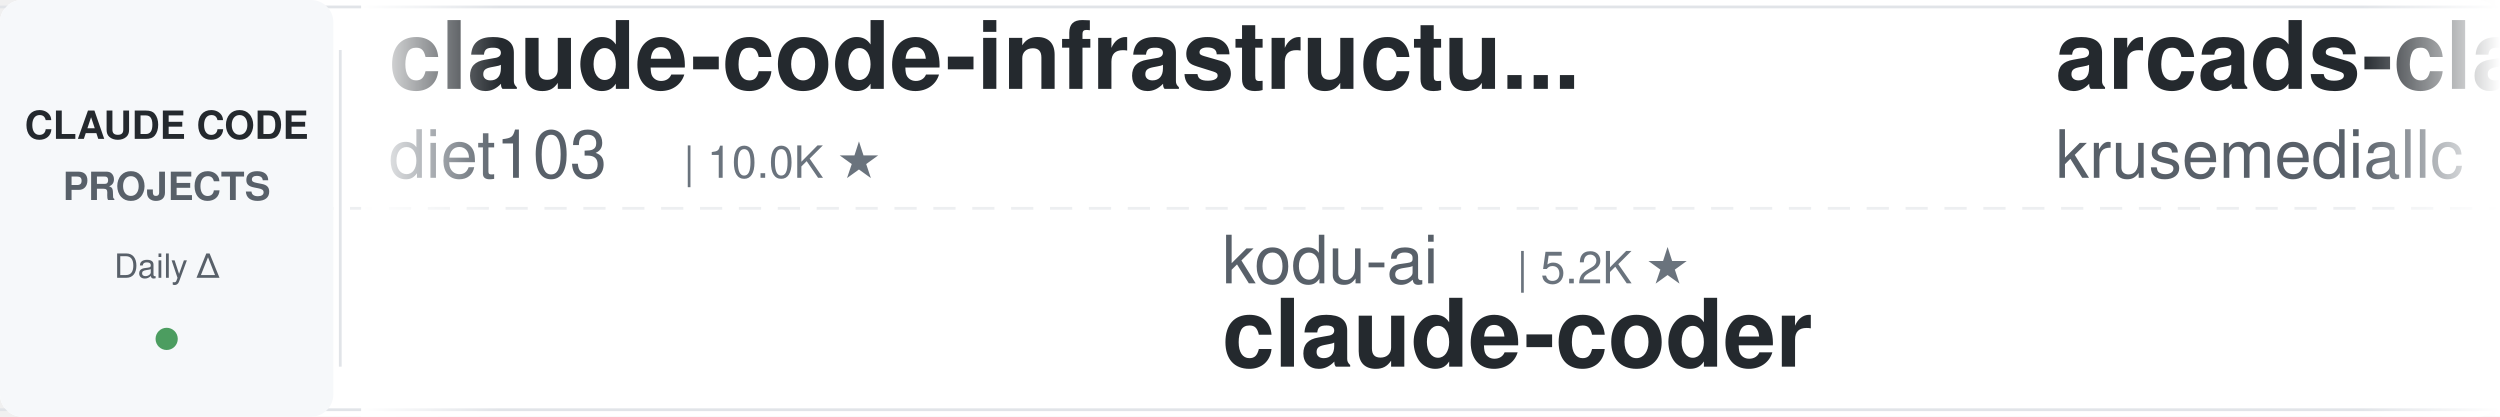
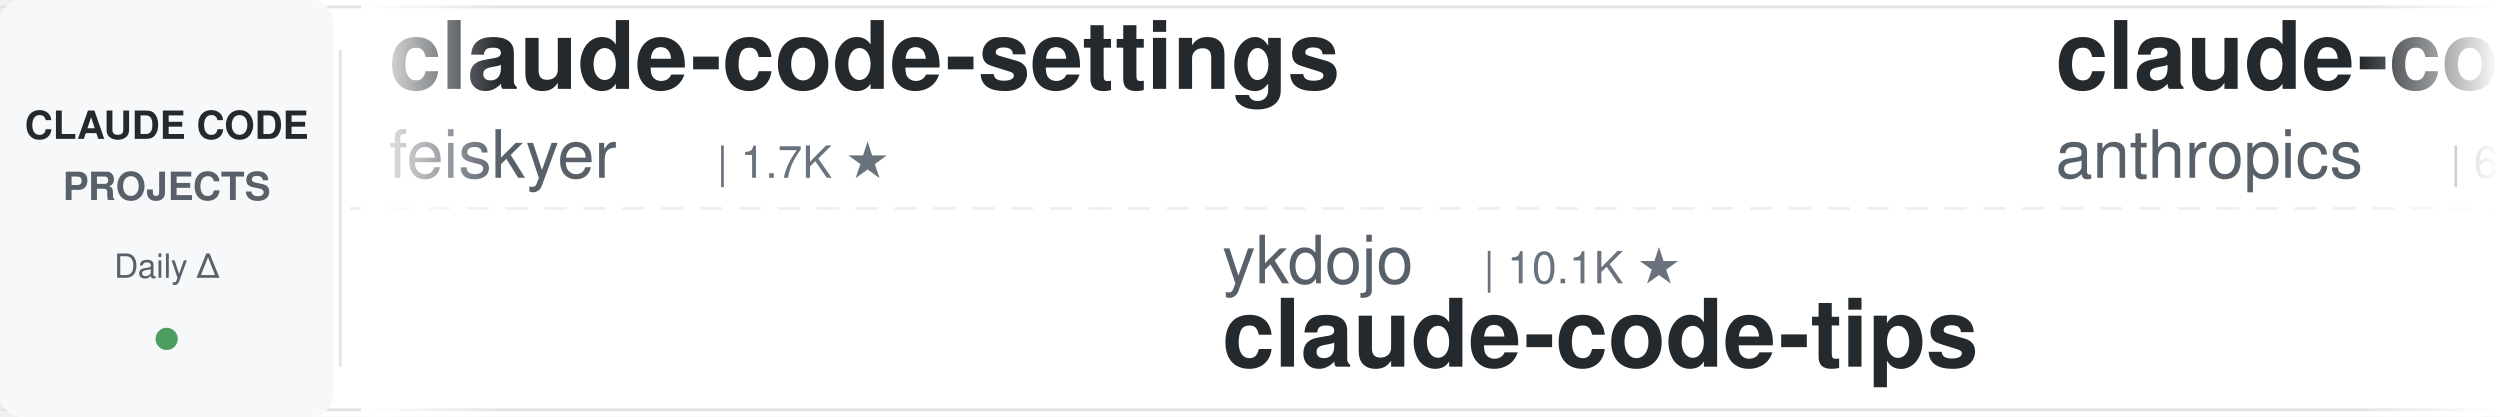
<svg xmlns="http://www.w3.org/2000/svg" width="900" height="150">
  <defs>
    <linearGradient id="leftFade" x1="0%" y1="0%" x2="100%" y2="0%">
      <stop offset="0%" style="stop-color:#ffffff;stop-opacity:1" />
      <stop offset="100%" style="stop-color:#ffffff;stop-opacity:0" />
    </linearGradient>
    <linearGradient id="rightFade" x1="0%" y1="0%" x2="100%" y2="0%">
      <stop offset="0%" style="stop-color:#ffffff;stop-opacity:0" />
      <stop offset="100%" style="stop-color:#ffffff;stop-opacity:1" />
    </linearGradient>
  </defs>
  <rect width="900" height="150" fill="#ffffff" rx="8" />
  <rect x="0" y="2" width="900" height="1" fill="#e1e4e8" />
  <rect x="0" y="147" width="900" height="1" fill="#e1e4e8" />
  <line x1="0" y1="75" x2="900" y2="75" stroke="#e1e4e8" stroke-width="1" stroke-dasharray="8 6" opacity="0.6" />
  <rect x="0" y="0" width="120" height="150" fill="#f6f8fa" rx="8" />
  <text x="60" y="50" font-family="-apple-system, BlinkMacSystemFont, 'Segoe UI', Helvetica, Arial, sans-serif" font-size="14" font-weight="600" fill="#24292e" text-anchor="middle">CLAUDE CODE</text>
  <text x="60" y="72" font-family="-apple-system, BlinkMacSystemFont, 'Segoe UI', Helvetica, Arial, sans-serif" font-size="14" font-weight="600" fill="#586069" text-anchor="middle">PROJECTS</text>
  <text x="60" y="100" font-family="-apple-system, BlinkMacSystemFont, 'Segoe UI', Helvetica, Arial, sans-serif" font-size="12" font-weight="500" fill="#586069" text-anchor="middle">Daily Δ</text>
  <circle cx="60" cy="122" r="4" fill="#22863a" opacity="0.8" />
  <rect x="122" y="18" width="1" height="114" fill="#e1e4e8" />
  <clipPath id="tickerClip">
    <rect x="130" y="0" width="770" height="150" />
  </clipPath>
  <g clip-path="url(#tickerClip)">
    <g id="tickerItems">
      <animateTransform attributeName="transform" attributeType="XML" type="translate" from="0 0" to="-3000 0" dur="54s" repeatCount="indefinite" />
      <g transform="translate(0, 0)">
-         <text x="140" y="32" font-family="-apple-system, BlinkMacSystemFont, 'Segoe UI', Helvetica, Arial, sans-serif" font-size="34" font-weight="600" fill="#24292e">claude-code-infrastructu...</text>
-         <text x="140" y="64" font-family="-apple-system, BlinkMacSystemFont, 'Segoe UI', Helvetica, Arial, sans-serif" font-size="24" font-weight="400" fill="#586069">diet103</text>
-         <text x="246" y="64" font-family="-apple-system, BlinkMacSystemFont, 'Segoe UI', Helvetica, Arial, sans-serif" font-size="16" font-weight="500" fill="#6a737d">| 10.0K ★</text>
+         <text x="140" y="32" font-family="-apple-system, BlinkMacSystemFont, 'Segoe UI', Helvetica, Arial, sans-serif" font-size="34" font-weight="600" fill="#24292e">claude-code-settings</text>
+         <text x="140" y="64" font-family="-apple-system, BlinkMacSystemFont, 'Segoe UI', Helvetica, Arial, sans-serif" font-size="24" font-weight="400" fill="#586069">feiskyer</text>
+         <text x="258" y="64" font-family="-apple-system, BlinkMacSystemFont, 'Segoe UI', Helvetica, Arial, sans-serif" font-size="16" font-weight="500" fill="#6a737d">| 1.7K ★</text>
      </g>
      <g transform="translate(300, 0)">
-         <text x="140" y="102" font-family="-apple-system, BlinkMacSystemFont, 'Segoe UI', Helvetica, Arial, sans-serif" font-size="24" font-weight="400" fill="#586069">kodu-ai</text>
-         <text x="246" y="102" font-family="-apple-system, BlinkMacSystemFont, 'Segoe UI', Helvetica, Arial, sans-serif" font-size="16" font-weight="500" fill="#6a737d">| 5.2K ★</text>
-         <text x="140" y="132" font-family="-apple-system, BlinkMacSystemFont, 'Segoe UI', Helvetica, Arial, sans-serif" font-size="34" font-weight="600" fill="#24292e">claude-coder</text>
+         <text x="140" y="102" font-family="-apple-system, BlinkMacSystemFont, 'Segoe UI', Helvetica, Arial, sans-serif" font-size="24" font-weight="400" fill="#586069">ykdojo</text>
+         <text x="234" y="102" font-family="-apple-system, BlinkMacSystemFont, 'Segoe UI', Helvetica, Arial, sans-serif" font-size="16" font-weight="500" fill="#6a737d">| 10.1K ★</text>
+         <text x="140" y="132" font-family="-apple-system, BlinkMacSystemFont, 'Segoe UI', Helvetica, Arial, sans-serif" font-size="34" font-weight="600" fill="#24292e">claude-code-tips</text>
      </g>
      <g transform="translate(600, 0)">
-         <text x="140" y="32" font-family="-apple-system, BlinkMacSystemFont, 'Segoe UI', Helvetica, Arial, sans-serif" font-size="34" font-weight="600" fill="#24292e">arcads-claude-code</text>
-         <text x="140" y="64" font-family="-apple-system, BlinkMacSystemFont, 'Segoe UI', Helvetica, Arial, sans-serif" font-size="24" font-weight="400" fill="#586069">krusemediallc</text>
-         <text x="318" y="64" font-family="-apple-system, BlinkMacSystemFont, 'Segoe UI', Helvetica, Arial, sans-serif" font-size="16" font-weight="500" fill="#6a737d">| 1.5K ★</text>
+         <text x="140" y="32" font-family="-apple-system, BlinkMacSystemFont, 'Segoe UI', Helvetica, Arial, sans-serif" font-size="34" font-weight="600" fill="#24292e">claude-code-security-rev...</text>
+         <text x="140" y="64" font-family="-apple-system, BlinkMacSystemFont, 'Segoe UI', Helvetica, Arial, sans-serif" font-size="24" font-weight="400" fill="#586069">anthropics</text>
+         <text x="282" y="64" font-family="-apple-system, BlinkMacSystemFont, 'Segoe UI', Helvetica, Arial, sans-serif" font-size="16" font-weight="500" fill="#6a737d">| 6.3K ★</text>
      </g>
      <g transform="translate(900, 0)">
+         <text x="140" y="102" font-family="-apple-system, BlinkMacSystemFont, 'Segoe UI', Helvetica, Arial, sans-serif" font-size="24" font-weight="400" fill="#586069">Windy3f3f3f3f</text>
+         <text x="318" y="102" font-family="-apple-system, BlinkMacSystemFont, 'Segoe UI', Helvetica, Arial, sans-serif" font-size="16" font-weight="500" fill="#6a737d">| 2.7K ★</text>
+         <text x="140" y="132" font-family="-apple-system, BlinkMacSystemFont, 'Segoe UI', Helvetica, Arial, sans-serif" font-size="34" font-weight="600" fill="#24292e">claude-code-from-scratch</text>
+       </g>
+       <g transform="translate(1200, 0)">
+         <text x="140" y="32" font-family="-apple-system, BlinkMacSystemFont, 'Segoe UI', Helvetica, Arial, sans-serif" font-size="34" font-weight="600" fill="#24292e">claude-code-harness</text>
+         <text x="140" y="64" font-family="-apple-system, BlinkMacSystemFont, 'Segoe UI', Helvetica, Arial, sans-serif" font-size="24" font-weight="400" fill="#586069">Chachamaru127</text>
+         <text x="318" y="64" font-family="-apple-system, BlinkMacSystemFont, 'Segoe UI', Helvetica, Arial, sans-serif" font-size="16" font-weight="500" fill="#6a737d">| 3.1K ★</text>
+       </g>
+       <g transform="translate(1500, 0)">
        <text x="140" y="102" font-family="-apple-system, BlinkMacSystemFont, 'Segoe UI', Helvetica, Arial, sans-serif" font-size="24" font-weight="400" fill="#586069">liuup</text>
        <text x="222" y="102" font-family="-apple-system, BlinkMacSystemFont, 'Segoe UI', Helvetica, Arial, sans-serif" font-size="16" font-weight="500" fill="#6a737d">| 4.0K ★</text>
        <text x="140" y="132" font-family="-apple-system, BlinkMacSystemFont, 'Segoe UI', Helvetica, Arial, sans-serif" font-size="34" font-weight="600" fill="#24292e">claude-code-analysis</text>
      </g>
-       <g transform="translate(1200, 0)">
-         <text x="140" y="32" font-family="-apple-system, BlinkMacSystemFont, 'Segoe UI', Helvetica, Arial, sans-serif" font-size="34" font-weight="600" fill="#24292e">awesome-claude-code-plug...</text>
-         <text x="140" y="64" font-family="-apple-system, BlinkMacSystemFont, 'Segoe UI', Helvetica, Arial, sans-serif" font-size="24" font-weight="400" fill="#586069">ccplugins</text>
-         <text x="270" y="64" font-family="-apple-system, BlinkMacSystemFont, 'Segoe UI', Helvetica, Arial, sans-serif" font-size="16" font-weight="500" fill="#6a737d">| 951 ★</text>
-       </g>
-       <g transform="translate(1500, 0)">
-         <text x="140" y="102" font-family="-apple-system, BlinkMacSystemFont, 'Segoe UI', Helvetica, Arial, sans-serif" font-size="24" font-weight="400" fill="#586069">ponponon</text>
-         <text x="258" y="102" font-family="-apple-system, BlinkMacSystemFont, 'Segoe UI', Helvetica, Arial, sans-serif" font-size="16" font-weight="500" fill="#6a737d">| 2.3K ★</text>
-         <text x="140" y="132" font-family="-apple-system, BlinkMacSystemFont, 'Segoe UI', Helvetica, Arial, sans-serif" font-size="34" font-weight="600" fill="#24292e">claude_code_src</text>
-       </g>
      <g transform="translate(1800, 0)">
-         <text x="140" y="32" font-family="-apple-system, BlinkMacSystemFont, 'Segoe UI', Helvetica, Arial, sans-serif" font-size="34" font-weight="600" fill="#24292e">awesome-claude-code</text>
-         <text x="140" y="64" font-family="-apple-system, BlinkMacSystemFont, 'Segoe UI', Helvetica, Arial, sans-serif" font-size="24" font-weight="400" fill="#586069">jqueryscript</text>
-         <text x="306" y="64" font-family="-apple-system, BlinkMacSystemFont, 'Segoe UI', Helvetica, Arial, sans-serif" font-size="16" font-weight="500" fill="#6a737d">| 517 ★</text>
+         <text x="140" y="32" font-family="-apple-system, BlinkMacSystemFont, 'Segoe UI', Helvetica, Arial, sans-serif" font-size="34" font-weight="600" fill="#24292e">claude-code-guide</text>
+         <text x="140" y="64" font-family="-apple-system, BlinkMacSystemFont, 'Segoe UI', Helvetica, Arial, sans-serif" font-size="24" font-weight="400" fill="#586069">zebbern</text>
+         <text x="246" y="64" font-family="-apple-system, BlinkMacSystemFont, 'Segoe UI', Helvetica, Arial, sans-serif" font-size="16" font-weight="500" fill="#6a737d">| 4.6K ★</text>
      </g>
      <g transform="translate(2100, 0)">
-         <text x="140" y="102" font-family="-apple-system, BlinkMacSystemFont, 'Segoe UI', Helvetica, Arial, sans-serif" font-size="24" font-weight="400" fill="#586069">lintsinghua</text>
-         <text x="294" y="102" font-family="-apple-system, BlinkMacSystemFont, 'Segoe UI', Helvetica, Arial, sans-serif" font-size="16" font-weight="500" fill="#6a737d">| 4.3K ★</text>
-         <text x="140" y="132" font-family="-apple-system, BlinkMacSystemFont, 'Segoe UI', Helvetica, Arial, sans-serif" font-size="34" font-weight="600" fill="#24292e">claude-code-book</text>
+         <text x="140" y="102" font-family="-apple-system, BlinkMacSystemFont, 'Segoe UI', Helvetica, Arial, sans-serif" font-size="24" font-weight="400" fill="#586069">darcyegb</text>
+         <text x="258" y="102" font-family="-apple-system, BlinkMacSystemFont, 'Segoe UI', Helvetica, Arial, sans-serif" font-size="16" font-weight="500" fill="#6a737d">| 768 ★</text>
+         <text x="140" y="132" font-family="-apple-system, BlinkMacSystemFont, 'Segoe UI', Helvetica, Arial, sans-serif" font-size="34" font-weight="600" fill="#24292e">ClaudeCodeAgents</text>
      </g>
      <g transform="translate(2400, 0)">
-         <text x="140" y="32" font-family="-apple-system, BlinkMacSystemFont, 'Segoe UI', Helvetica, Arial, sans-serif" font-size="34" font-weight="600" fill="#24292e">claude-code-prompts</text>
-         <text x="140" y="64" font-family="-apple-system, BlinkMacSystemFont, 'Segoe UI', Helvetica, Arial, sans-serif" font-size="24" font-weight="400" fill="#586069">repowise-dev</text>
-         <text x="306" y="64" font-family="-apple-system, BlinkMacSystemFont, 'Segoe UI', Helvetica, Arial, sans-serif" font-size="16" font-weight="500" fill="#6a737d">| 1.2K ★</text>
+         <text x="140" y="32" font-family="-apple-system, BlinkMacSystemFont, 'Segoe UI', Helvetica, Arial, sans-serif" font-size="34" font-weight="600" fill="#24292e">claude-code-guide</text>
+         <text x="140" y="64" font-family="-apple-system, BlinkMacSystemFont, 'Segoe UI', Helvetica, Arial, sans-serif" font-size="24" font-weight="400" fill="#586069">Cranot</text>
+         <text x="234" y="64" font-family="-apple-system, BlinkMacSystemFont, 'Segoe UI', Helvetica, Arial, sans-serif" font-size="16" font-weight="500" fill="#6a737d">| 2.9K ★</text>
      </g>
      <g transform="translate(2700, 0)">
-         <text x="140" y="102" font-family="-apple-system, BlinkMacSystemFont, 'Segoe UI', Helvetica, Arial, sans-serif" font-size="24" font-weight="400" fill="#586069">Chachamaru127</text>
-         <text x="318" y="102" font-family="-apple-system, BlinkMacSystemFont, 'Segoe UI', Helvetica, Arial, sans-serif" font-size="16" font-weight="500" fill="#6a737d">| 3.1K ★</text>
-         <text x="140" y="132" font-family="-apple-system, BlinkMacSystemFont, 'Segoe UI', Helvetica, Arial, sans-serif" font-size="34" font-weight="600" fill="#24292e">claude-code-harness</text>
+         <text x="140" y="102" font-family="-apple-system, BlinkMacSystemFont, 'Segoe UI', Helvetica, Arial, sans-serif" font-size="24" font-weight="400" fill="#586069">davila7</text>
+         <text x="246" y="102" font-family="-apple-system, BlinkMacSystemFont, 'Segoe UI', Helvetica, Arial, sans-serif" font-size="16" font-weight="500" fill="#6a737d">| 31.7K ★</text>
+         <text x="140" y="132" font-family="-apple-system, BlinkMacSystemFont, 'Segoe UI', Helvetica, Arial, sans-serif" font-size="34" font-weight="600" fill="#24292e">claude-code-templates</text>
      </g>
      <g transform="translate(3000, 0)">
-         <text x="140" y="32" font-family="-apple-system, BlinkMacSystemFont, 'Segoe UI', Helvetica, Arial, sans-serif" font-size="34" font-weight="600" fill="#24292e">claude-code-infrastructu...</text>
-         <text x="140" y="64" font-family="-apple-system, BlinkMacSystemFont, 'Segoe UI', Helvetica, Arial, sans-serif" font-size="24" font-weight="400" fill="#586069">diet103</text>
-         <text x="246" y="64" font-family="-apple-system, BlinkMacSystemFont, 'Segoe UI', Helvetica, Arial, sans-serif" font-size="16" font-weight="500" fill="#6a737d">| 10.0K ★</text>
+         <text x="140" y="32" font-family="-apple-system, BlinkMacSystemFont, 'Segoe UI', Helvetica, Arial, sans-serif" font-size="34" font-weight="600" fill="#24292e">claude-code-settings</text>
+         <text x="140" y="64" font-family="-apple-system, BlinkMacSystemFont, 'Segoe UI', Helvetica, Arial, sans-serif" font-size="24" font-weight="400" fill="#586069">feiskyer</text>
+         <text x="258" y="64" font-family="-apple-system, BlinkMacSystemFont, 'Segoe UI', Helvetica, Arial, sans-serif" font-size="16" font-weight="500" fill="#6a737d">| 1.7K ★</text>
      </g>
      <g transform="translate(3300, 0)">
-         <text x="140" y="102" font-family="-apple-system, BlinkMacSystemFont, 'Segoe UI', Helvetica, Arial, sans-serif" font-size="24" font-weight="400" fill="#586069">kodu-ai</text>
-         <text x="246" y="102" font-family="-apple-system, BlinkMacSystemFont, 'Segoe UI', Helvetica, Arial, sans-serif" font-size="16" font-weight="500" fill="#6a737d">| 5.2K ★</text>
-         <text x="140" y="132" font-family="-apple-system, BlinkMacSystemFont, 'Segoe UI', Helvetica, Arial, sans-serif" font-size="34" font-weight="600" fill="#24292e">claude-coder</text>
+         <text x="140" y="102" font-family="-apple-system, BlinkMacSystemFont, 'Segoe UI', Helvetica, Arial, sans-serif" font-size="24" font-weight="400" fill="#586069">ykdojo</text>
+         <text x="234" y="102" font-family="-apple-system, BlinkMacSystemFont, 'Segoe UI', Helvetica, Arial, sans-serif" font-size="16" font-weight="500" fill="#6a737d">| 10.1K ★</text>
+         <text x="140" y="132" font-family="-apple-system, BlinkMacSystemFont, 'Segoe UI', Helvetica, Arial, sans-serif" font-size="34" font-weight="600" fill="#24292e">claude-code-tips</text>
      </g>
      <g transform="translate(3600, 0)">
-         <text x="140" y="32" font-family="-apple-system, BlinkMacSystemFont, 'Segoe UI', Helvetica, Arial, sans-serif" font-size="34" font-weight="600" fill="#24292e">arcads-claude-code</text>
-         <text x="140" y="64" font-family="-apple-system, BlinkMacSystemFont, 'Segoe UI', Helvetica, Arial, sans-serif" font-size="24" font-weight="400" fill="#586069">krusemediallc</text>
-         <text x="318" y="64" font-family="-apple-system, BlinkMacSystemFont, 'Segoe UI', Helvetica, Arial, sans-serif" font-size="16" font-weight="500" fill="#6a737d">| 1.5K ★</text>
+         <text x="140" y="32" font-family="-apple-system, BlinkMacSystemFont, 'Segoe UI', Helvetica, Arial, sans-serif" font-size="34" font-weight="600" fill="#24292e">claude-code-security-rev...</text>
+         <text x="140" y="64" font-family="-apple-system, BlinkMacSystemFont, 'Segoe UI', Helvetica, Arial, sans-serif" font-size="24" font-weight="400" fill="#586069">anthropics</text>
+         <text x="282" y="64" font-family="-apple-system, BlinkMacSystemFont, 'Segoe UI', Helvetica, Arial, sans-serif" font-size="16" font-weight="500" fill="#6a737d">| 6.3K ★</text>
      </g>
      <g transform="translate(3900, 0)">
-         <text x="140" y="102" font-family="-apple-system, BlinkMacSystemFont, 'Segoe UI', Helvetica, Arial, sans-serif" font-size="24" font-weight="400" fill="#586069">liuup</text>
-         <text x="222" y="102" font-family="-apple-system, BlinkMacSystemFont, 'Segoe UI', Helvetica, Arial, sans-serif" font-size="16" font-weight="500" fill="#6a737d">| 4.0K ★</text>
-         <text x="140" y="132" font-family="-apple-system, BlinkMacSystemFont, 'Segoe UI', Helvetica, Arial, sans-serif" font-size="34" font-weight="600" fill="#24292e">claude-code-analysis</text>
+         <text x="140" y="102" font-family="-apple-system, BlinkMacSystemFont, 'Segoe UI', Helvetica, Arial, sans-serif" font-size="24" font-weight="400" fill="#586069">Windy3f3f3f3f</text>
+         <text x="318" y="102" font-family="-apple-system, BlinkMacSystemFont, 'Segoe UI', Helvetica, Arial, sans-serif" font-size="16" font-weight="500" fill="#6a737d">| 2.7K ★</text>
+         <text x="140" y="132" font-family="-apple-system, BlinkMacSystemFont, 'Segoe UI', Helvetica, Arial, sans-serif" font-size="34" font-weight="600" fill="#24292e">claude-code-from-scratch</text>
      </g>
    </g>
  </g>
  <rect x="130" y="0" width="50" height="150" fill="url(#leftFade)" />
  <rect x="850" y="0" width="50" height="150" fill="url(#rightFade)" />
</svg>
